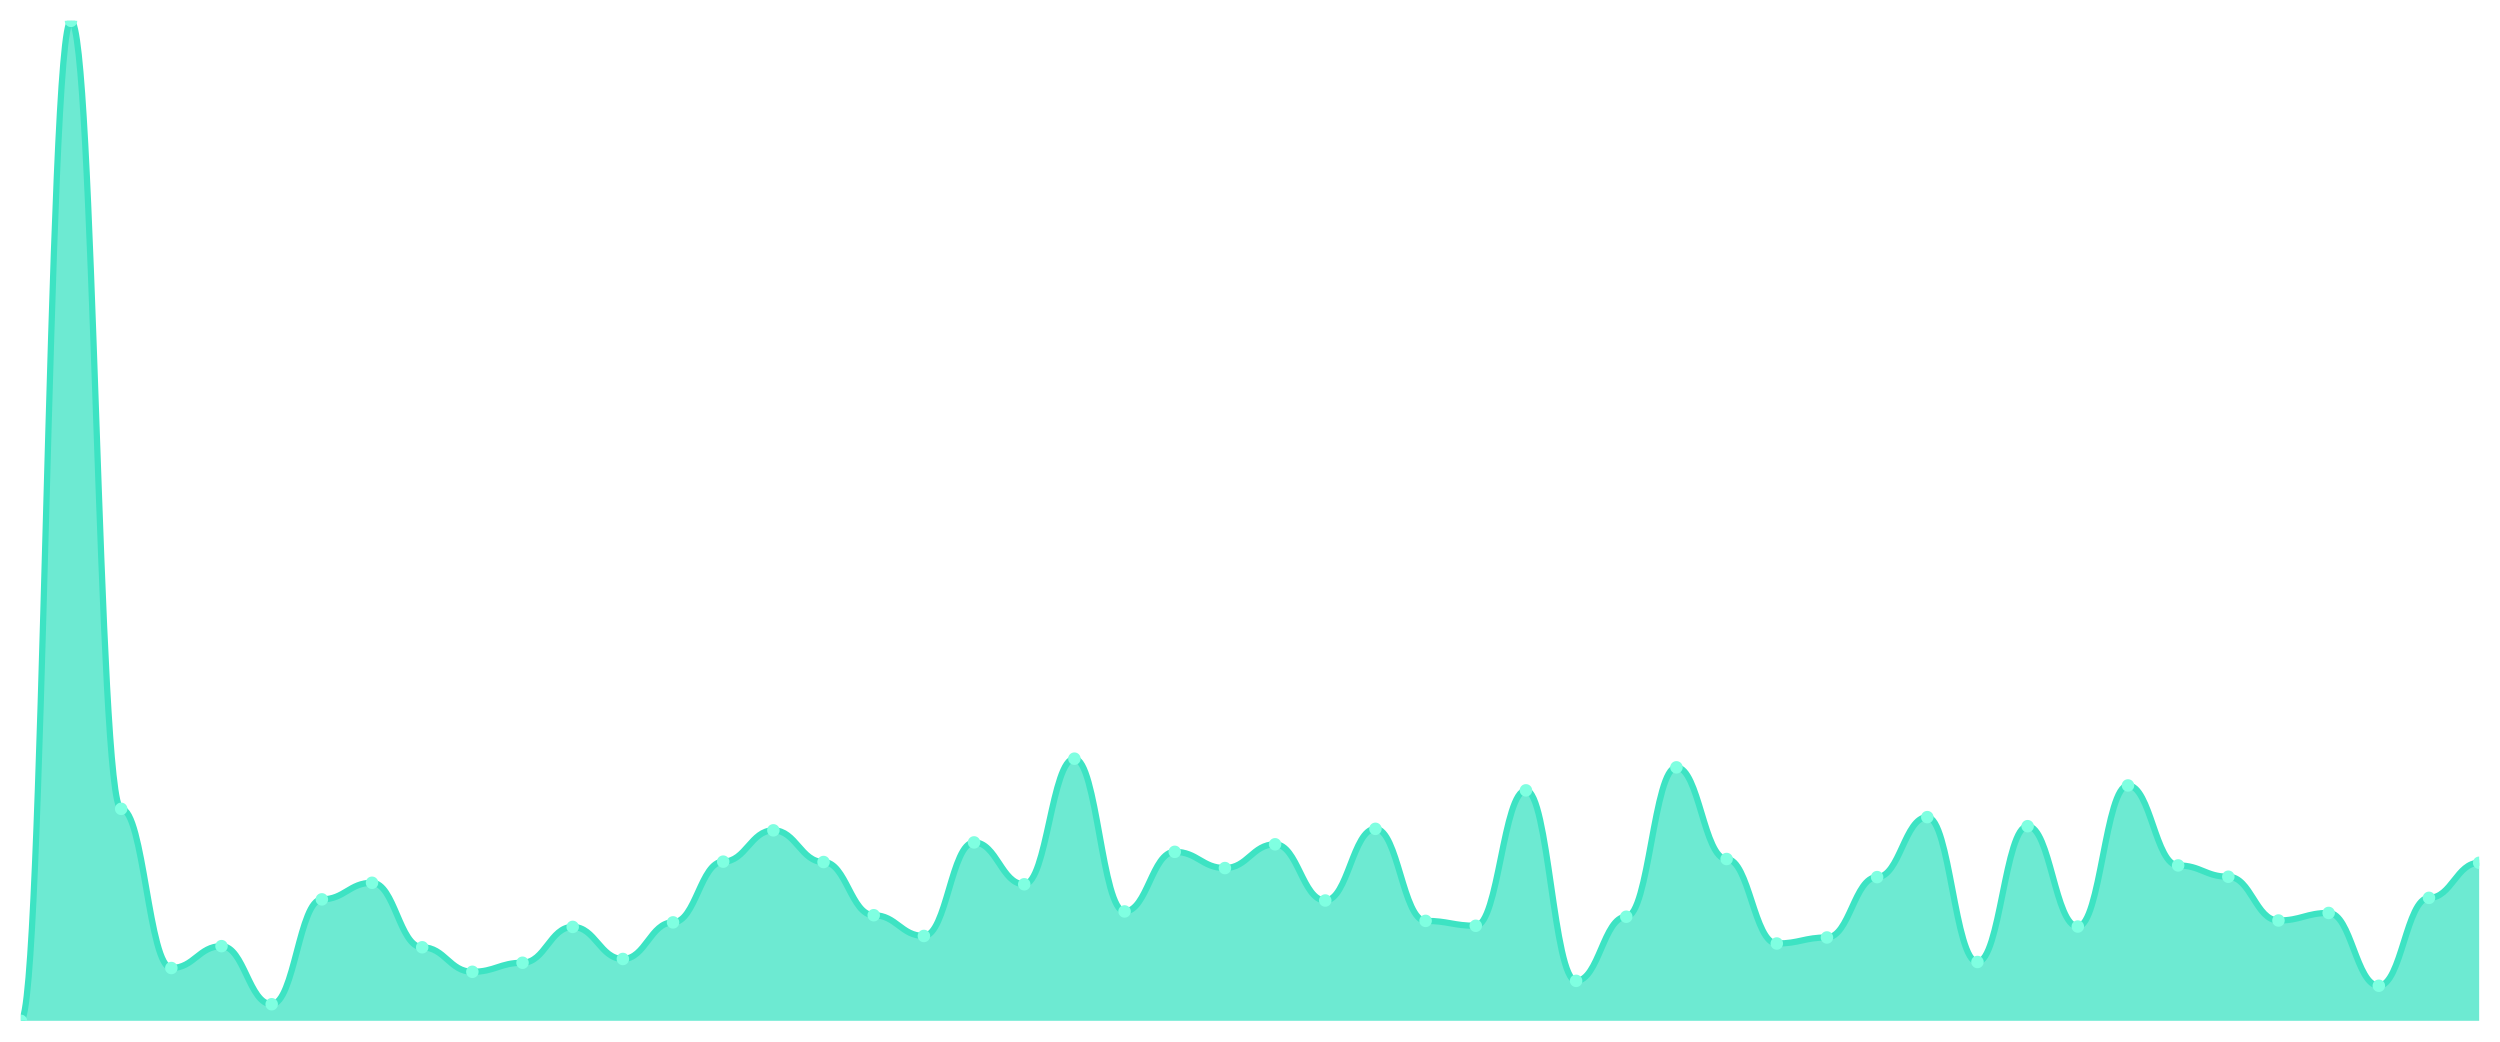
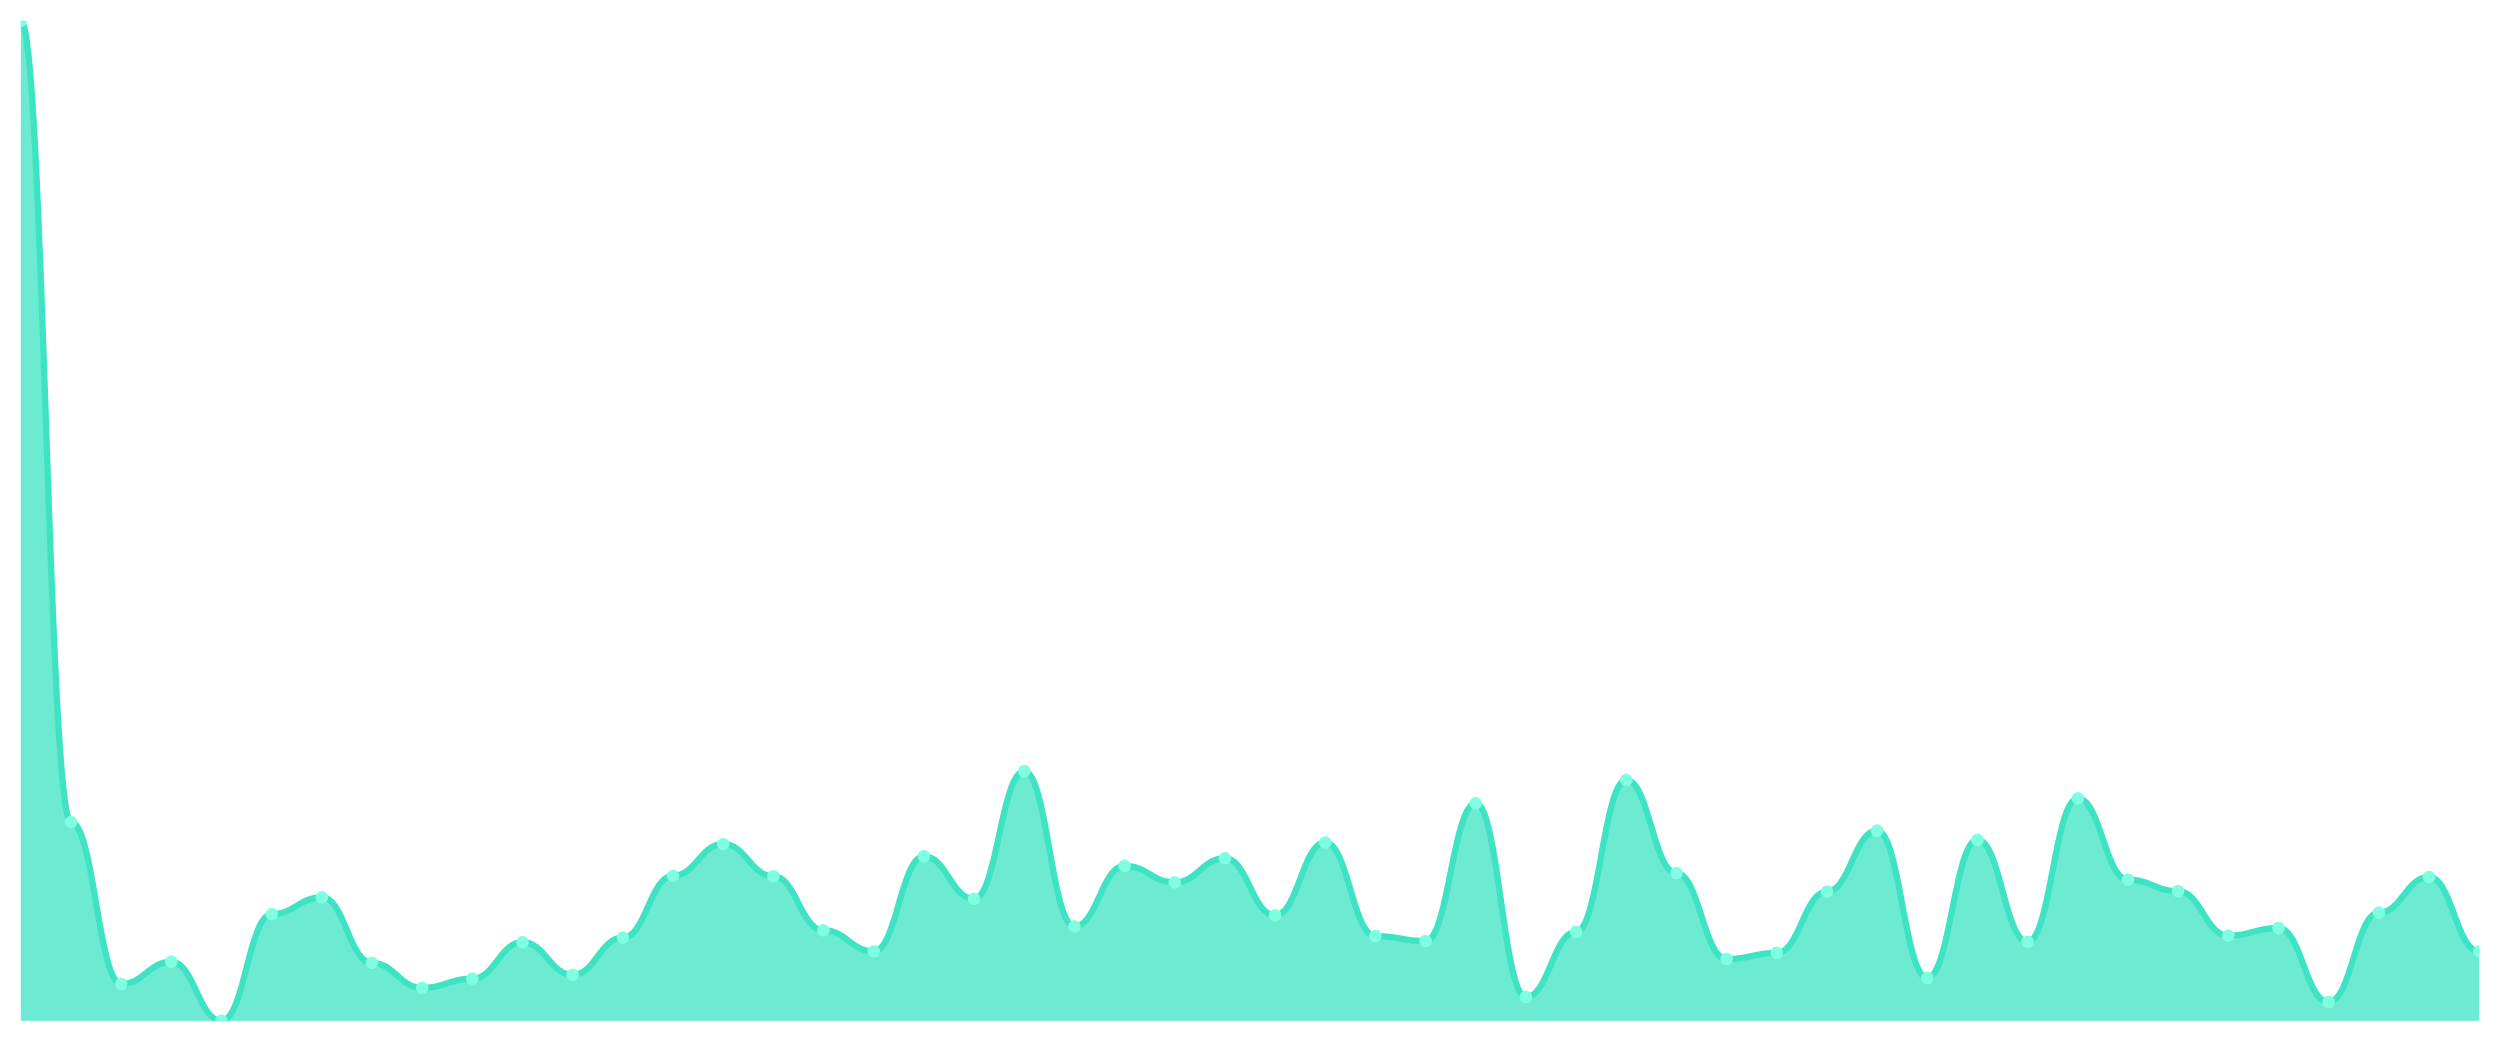
<svg xmlns="http://www.w3.org/2000/svg" viewBox="0 0 1200 500" width="1200" height="500">
  <defs>
    <clipPath id="c">
      <rect x="10" y="10" width="1180" height="480" />
    </clipPath>
  </defs>
  <rect width="1200" height="500" fill="none" />
  <g clip-path="url(#c)">
-     <path d="M 10,490 L 10,490 C 20.837,490 23.245,10 34.082,10 C 44.918,10 47.327,388.242 58.163,388.242 C 69,388.242 71.408,464.651 82.245,464.651 C 93.082,464.651 95.49,454.149 106.327,454.149 C 117.163,454.149 119.571,482.033 130.408,482.033 C 141.245,482.033 143.653,431.697 154.49,431.697 C 165.327,431.697 167.735,423.731 178.571,423.731 C 189.408,423.731 191.816,454.693 202.653,454.693 C 213.49,454.693 215.898,466.462 226.735,466.462 C 237.571,466.462 239.98,462.116 250.816,462.116 C 261.653,462.116 264.061,444.915 274.898,444.915 C 285.735,444.915 288.143,460.306 298.98,460.306 C 309.816,460.306 312.224,442.742 323.061,442.742 C 333.898,442.742 336.306,413.591 347.143,413.591 C 357.98,413.591 360.388,398.563 371.224,398.563 C 382.061,398.563 384.469,413.772 395.306,413.772 C 406.143,413.772 408.551,439.302 419.388,439.302 C 430.224,439.302 432.633,449.261 443.469,449.261 C 454.306,449.261 456.714,404.357 467.551,404.357 C 478.388,404.357 480.796,424.455 491.633,424.455 C 502.469,424.455 504.878,364.161 515.714,364.161 C 526.551,364.161 528.959,437.492 539.796,437.492 C 550.633,437.492 553.041,408.883 563.878,408.883 C 574.714,408.883 577.122,416.669 587.959,416.669 C 598.796,416.669 601.204,405.262 612.041,405.262 C 622.878,405.262 625.286,432.241 636.122,432.241 C 646.959,432.241 649.367,397.839 660.204,397.839 C 671.041,397.839 673.449,442.018 684.286,442.018 C 695.122,442.018 697.531,444.372 708.367,444.372 C 719.204,444.372 721.612,379.37 732.449,379.37 C 743.286,379.37 745.694,470.807 756.531,470.807 C 767.367,470.807 769.776,440.026 780.612,440.026 C 791.449,440.026 793.857,368.325 804.694,368.325 C 815.531,368.325 817.939,412.324 828.776,412.324 C 839.612,412.324 842.02,452.882 852.857,452.882 C 863.694,452.882 866.102,449.985 876.939,449.985 C 887.776,449.985 890.184,421.015 901.02,421.015 C 911.857,421.015 914.265,392.226 925.102,392.226 C 935.939,392.226 938.347,461.754 949.184,461.754 C 960.02,461.754 962.429,396.571 973.265,396.571 C 984.102,396.571 986.51,444.734 997.347,444.734 C 1008.184,444.734 1010.592,377.016 1021.429,377.016 C 1032.265,377.016 1034.673,415.402 1045.51,415.402 C 1056.347,415.402 1058.755,420.834 1069.592,420.834 C 1080.429,420.834 1082.837,441.837 1093.673,441.837 C 1104.51,441.837 1106.918,438.216 1117.755,438.216 C 1128.592,438.216 1131,473.161 1141.837,473.161 C 1152.673,473.161 1155.082,430.973 1165.918,430.973 C 1176.755,430.973 1179.163,414.134 1190,414.134 L 1190,490 Z" fill="rgba(61,227,195,0.75)" />
-     <path d="M 10,490 C 20.837,490 23.245,10 34.082,10 C 44.918,10 47.327,388.242 58.163,388.242 C 69,388.242 71.408,464.651 82.245,464.651 C 93.082,464.651 95.49,454.149 106.327,454.149 C 117.163,454.149 119.571,482.033 130.408,482.033 C 141.245,482.033 143.653,431.697 154.49,431.697 C 165.327,431.697 167.735,423.731 178.571,423.731 C 189.408,423.731 191.816,454.693 202.653,454.693 C 213.49,454.693 215.898,466.462 226.735,466.462 C 237.571,466.462 239.98,462.116 250.816,462.116 C 261.653,462.116 264.061,444.915 274.898,444.915 C 285.735,444.915 288.143,460.306 298.98,460.306 C 309.816,460.306 312.224,442.742 323.061,442.742 C 333.898,442.742 336.306,413.591 347.143,413.591 C 357.98,413.591 360.388,398.563 371.224,398.563 C 382.061,398.563 384.469,413.772 395.306,413.772 C 406.143,413.772 408.551,439.302 419.388,439.302 C 430.224,439.302 432.633,449.261 443.469,449.261 C 454.306,449.261 456.714,404.357 467.551,404.357 C 478.388,404.357 480.796,424.455 491.633,424.455 C 502.469,424.455 504.878,364.161 515.714,364.161 C 526.551,364.161 528.959,437.492 539.796,437.492 C 550.633,437.492 553.041,408.883 563.878,408.883 C 574.714,408.883 577.122,416.669 587.959,416.669 C 598.796,416.669 601.204,405.262 612.041,405.262 C 622.878,405.262 625.286,432.241 636.122,432.241 C 646.959,432.241 649.367,397.839 660.204,397.839 C 671.041,397.839 673.449,442.018 684.286,442.018 C 695.122,442.018 697.531,444.372 708.367,444.372 C 719.204,444.372 721.612,379.37 732.449,379.37 C 743.286,379.37 745.694,470.807 756.531,470.807 C 767.367,470.807 769.776,440.026 780.612,440.026 C 791.449,440.026 793.857,368.325 804.694,368.325 C 815.531,368.325 817.939,412.324 828.776,412.324 C 839.612,412.324 842.02,452.882 852.857,452.882 C 863.694,452.882 866.102,449.985 876.939,449.985 C 887.776,449.985 890.184,421.015 901.02,421.015 C 911.857,421.015 914.265,392.226 925.102,392.226 C 935.939,392.226 938.347,461.754 949.184,461.754 C 960.02,461.754 962.429,396.571 973.265,396.571 C 984.102,396.571 986.51,444.734 997.347,444.734 C 1008.184,444.734 1010.592,377.016 1021.429,377.016 C 1032.265,377.016 1034.673,415.402 1045.51,415.402 C 1056.347,415.402 1058.755,420.834 1069.592,420.834 C 1080.429,420.834 1082.837,441.837 1093.673,441.837 C 1104.51,441.837 1106.918,438.216 1117.755,438.216 C 1128.592,438.216 1131,473.161 1141.837,473.161 C 1152.673,473.161 1155.082,430.973 1165.918,430.973 C 1176.755,430.973 1179.163,414.134 1190,414.134" fill="none" stroke="#3de3c3" stroke-width="3" stroke-linecap="round" stroke-linejoin="round" />
-     <circle cx="10" cy="490" r="3" fill="#7fffe1" />
-     <circle cx="34.082" cy="10" r="3" fill="#7fffe1" />
-     <circle cx="58.163" cy="388.242" r="3" fill="#7fffe1" />
-     <circle cx="82.245" cy="464.651" r="3" fill="#7fffe1" />
-     <circle cx="106.327" cy="454.149" r="3" fill="#7fffe1" />
-     <circle cx="130.408" cy="482.033" r="3" fill="#7fffe1" />
-     <circle cx="154.49" cy="431.697" r="3" fill="#7fffe1" />
-     <circle cx="178.571" cy="423.731" r="3" fill="#7fffe1" />
-     <circle cx="202.653" cy="454.693" r="3" fill="#7fffe1" />
-     <circle cx="226.735" cy="466.462" r="3" fill="#7fffe1" />
-     <circle cx="250.816" cy="462.116" r="3" fill="#7fffe1" />
-     <circle cx="274.898" cy="444.915" r="3" fill="#7fffe1" />
-     <circle cx="298.98" cy="460.306" r="3" fill="#7fffe1" />
-     <circle cx="323.061" cy="442.742" r="3" fill="#7fffe1" />
-     <circle cx="347.143" cy="413.591" r="3" fill="#7fffe1" />
-     <circle cx="371.224" cy="398.563" r="3" fill="#7fffe1" />
-     <circle cx="395.306" cy="413.772" r="3" fill="#7fffe1" />
-     <circle cx="419.388" cy="439.302" r="3" fill="#7fffe1" />
-     <circle cx="443.469" cy="449.261" r="3" fill="#7fffe1" />
-     <circle cx="467.551" cy="404.357" r="3" fill="#7fffe1" />
-     <circle cx="491.633" cy="424.455" r="3" fill="#7fffe1" />
-     <circle cx="515.714" cy="364.161" r="3" fill="#7fffe1" />
-     <circle cx="539.796" cy="437.492" r="3" fill="#7fffe1" />
-     <circle cx="563.878" cy="408.883" r="3" fill="#7fffe1" />
-     <circle cx="587.959" cy="416.669" r="3" fill="#7fffe1" />
-     <circle cx="612.041" cy="405.262" r="3" fill="#7fffe1" />
-     <circle cx="636.122" cy="432.241" r="3" fill="#7fffe1" />
-     <circle cx="660.204" cy="397.839" r="3" fill="#7fffe1" />
-     <circle cx="684.286" cy="442.018" r="3" fill="#7fffe1" />
-     <circle cx="708.367" cy="444.372" r="3" fill="#7fffe1" />
-     <circle cx="732.449" cy="379.37" r="3" fill="#7fffe1" />
-     <circle cx="756.531" cy="470.807" r="3" fill="#7fffe1" />
-     <circle cx="780.612" cy="440.026" r="3" fill="#7fffe1" />
-     <circle cx="804.694" cy="368.325" r="3" fill="#7fffe1" />
-     <circle cx="828.776" cy="412.324" r="3" fill="#7fffe1" />
-     <circle cx="852.857" cy="452.882" r="3" fill="#7fffe1" />
-     <circle cx="876.939" cy="449.985" r="3" fill="#7fffe1" />
-     <circle cx="901.02" cy="421.015" r="3" fill="#7fffe1" />
-     <circle cx="925.102" cy="392.226" r="3" fill="#7fffe1" />
-     <circle cx="949.184" cy="461.754" r="3" fill="#7fffe1" />
-     <circle cx="973.265" cy="396.571" r="3" fill="#7fffe1" />
-     <circle cx="997.347" cy="444.734" r="3" fill="#7fffe1" />
-     <circle cx="1021.429" cy="377.016" r="3" fill="#7fffe1" />
-     <circle cx="1045.51" cy="415.402" r="3" fill="#7fffe1" />
-     <circle cx="1069.592" cy="420.834" r="3" fill="#7fffe1" />
-     <circle cx="1093.673" cy="441.837" r="3" fill="#7fffe1" />
-     <circle cx="1117.755" cy="438.216" r="3" fill="#7fffe1" />
-     <circle cx="1141.837" cy="473.161" r="3" fill="#7fffe1" />
-     <circle cx="1165.918" cy="430.973" r="3" fill="#7fffe1" />
-     <circle cx="1190" cy="414.134" r="3" fill="#7fffe1" />
+     <path d="M 10,490 L 10,10 C 20.837,10 23.245,394.626 34.082,394.626 C 44.918,394.626 47.327,472.325 58.163,472.325 C 69,472.325 71.408,461.646 82.245,461.646 C 93.082,461.646 95.49,490 106.327,490 C 117.163,490 119.571,438.815 130.408,438.815 C 141.245,438.815 143.653,430.713 154.49,430.713 C 165.327,430.713 167.735,462.198 178.571,462.198 C 189.408,462.198 191.816,474.166 202.653,474.166 C 213.49,474.166 215.898,469.747 226.735,469.747 C 237.571,469.747 239.98,452.255 250.816,452.255 C 261.653,452.255 264.061,467.906 274.898,467.906 C 285.735,467.906 288.143,450.046 298.98,450.046 C 309.816,450.046 312.224,420.403 323.061,420.403 C 333.898,420.403 336.306,405.121 347.143,405.121 C 357.98,405.121 360.388,420.587 371.224,420.587 C 382.061,420.587 384.469,446.548 395.306,446.548 C 406.143,446.548 408.551,456.674 419.388,456.674 C 430.224,456.674 432.633,411.013 443.469,411.013 C 454.306,411.013 456.714,431.45 467.551,431.45 C 478.388,431.45 480.796,370.138 491.633,370.138 C 502.469,370.138 504.878,444.707 515.714,444.707 C 526.551,444.707 528.959,415.616 539.796,415.616 C 550.633,415.616 553.041,423.533 563.878,423.533 C 574.714,423.533 577.122,411.933 587.959,411.933 C 598.796,411.933 601.204,439.367 612.041,439.367 C 622.878,439.367 625.286,404.384 636.122,404.384 C 646.959,404.384 649.367,449.31 660.204,449.31 C 671.041,449.31 673.449,451.703 684.286,451.703 C 695.122,451.703 697.531,385.604 708.367,385.604 C 719.204,385.604 721.612,478.585 732.449,478.585 C 743.286,478.585 745.694,447.284 756.531,447.284 C 767.367,447.284 769.776,374.373 780.612,374.373 C 791.449,374.373 793.857,419.114 804.694,419.114 C 815.531,419.114 817.939,460.357 828.776,460.357 C 839.612,460.357 842.02,457.411 852.857,457.411 C 863.694,457.411 866.102,427.952 876.939,427.952 C 887.776,427.952 890.184,398.677 901.02,398.677 C 911.857,398.677 914.265,469.379 925.102,469.379 C 935.939,469.379 938.347,403.096 949.184,403.096 C 960.02,403.096 962.429,452.071 973.265,452.071 C 984.102,452.071 986.51,383.211 997.347,383.211 C 1008.184,383.211 1010.592,422.244 1021.429,422.244 C 1032.265,422.244 1034.673,427.768 1045.51,427.768 C 1056.347,427.768 1058.755,449.125 1069.592,449.125 C 1080.429,449.125 1082.837,445.443 1093.673,445.443 C 1104.51,445.443 1106.918,480.978 1117.755,480.978 C 1128.592,480.978 1131,438.078 1141.837,438.078 C 1152.673,438.078 1155.082,420.955 1165.918,420.955 C 1176.755,420.955 1179.163,456.674 1190,456.674 L 1190,490 Z" fill="rgba(61,227,195,0.75)" />
+     <path d="M 10,10 C 20.837,10 23.245,394.626 34.082,394.626 C 44.918,394.626 47.327,472.325 58.163,472.325 C 69,472.325 71.408,461.646 82.245,461.646 C 93.082,461.646 95.49,490 106.327,490 C 117.163,490 119.571,438.815 130.408,438.815 C 141.245,438.815 143.653,430.713 154.49,430.713 C 165.327,430.713 167.735,462.198 178.571,462.198 C 189.408,462.198 191.816,474.166 202.653,474.166 C 213.49,474.166 215.898,469.747 226.735,469.747 C 237.571,469.747 239.98,452.255 250.816,452.255 C 261.653,452.255 264.061,467.906 274.898,467.906 C 285.735,467.906 288.143,450.046 298.98,450.046 C 309.816,450.046 312.224,420.403 323.061,420.403 C 333.898,420.403 336.306,405.121 347.143,405.121 C 357.98,405.121 360.388,420.587 371.224,420.587 C 382.061,420.587 384.469,446.548 395.306,446.548 C 406.143,446.548 408.551,456.674 419.388,456.674 C 430.224,456.674 432.633,411.013 443.469,411.013 C 454.306,411.013 456.714,431.45 467.551,431.45 C 478.388,431.45 480.796,370.138 491.633,370.138 C 502.469,370.138 504.878,444.707 515.714,444.707 C 526.551,444.707 528.959,415.616 539.796,415.616 C 550.633,415.616 553.041,423.533 563.878,423.533 C 574.714,423.533 577.122,411.933 587.959,411.933 C 598.796,411.933 601.204,439.367 612.041,439.367 C 622.878,439.367 625.286,404.384 636.122,404.384 C 646.959,404.384 649.367,449.31 660.204,449.31 C 671.041,449.31 673.449,451.703 684.286,451.703 C 695.122,451.703 697.531,385.604 708.367,385.604 C 719.204,385.604 721.612,478.585 732.449,478.585 C 743.286,478.585 745.694,447.284 756.531,447.284 C 767.367,447.284 769.776,374.373 780.612,374.373 C 791.449,374.373 793.857,419.114 804.694,419.114 C 815.531,419.114 817.939,460.357 828.776,460.357 C 839.612,460.357 842.02,457.411 852.857,457.411 C 863.694,457.411 866.102,427.952 876.939,427.952 C 887.776,427.952 890.184,398.677 901.02,398.677 C 911.857,398.677 914.265,469.379 925.102,469.379 C 935.939,469.379 938.347,403.096 949.184,403.096 C 960.02,403.096 962.429,452.071 973.265,452.071 C 984.102,452.071 986.51,383.211 997.347,383.211 C 1008.184,383.211 1010.592,422.244 1021.429,422.244 C 1032.265,422.244 1034.673,427.768 1045.51,427.768 C 1056.347,427.768 1058.755,449.125 1069.592,449.125 C 1080.429,449.125 1082.837,445.443 1093.673,445.443 C 1104.51,445.443 1106.918,480.978 1117.755,480.978 C 1128.592,480.978 1131,438.078 1141.837,438.078 C 1152.673,438.078 1155.082,420.955 1165.918,420.955 C 1176.755,420.955 1179.163,456.674 1190,456.674" fill="none" stroke="#3de3c3" stroke-width="3" stroke-linecap="round" stroke-linejoin="round" />
+     <circle cx="10" cy="10" r="3" fill="#7fffe1" />
+     <circle cx="34.082" cy="394.626" r="3" fill="#7fffe1" />
+     <circle cx="58.163" cy="472.325" r="3" fill="#7fffe1" />
+     <circle cx="82.245" cy="461.646" r="3" fill="#7fffe1" />
+     <circle cx="106.327" cy="490" r="3" fill="#7fffe1" />
+     <circle cx="130.408" cy="438.815" r="3" fill="#7fffe1" />
+     <circle cx="154.49" cy="430.713" r="3" fill="#7fffe1" />
+     <circle cx="178.571" cy="462.198" r="3" fill="#7fffe1" />
+     <circle cx="202.653" cy="474.166" r="3" fill="#7fffe1" />
+     <circle cx="226.735" cy="469.747" r="3" fill="#7fffe1" />
+     <circle cx="250.816" cy="452.255" r="3" fill="#7fffe1" />
+     <circle cx="274.898" cy="467.906" r="3" fill="#7fffe1" />
+     <circle cx="298.98" cy="450.046" r="3" fill="#7fffe1" />
+     <circle cx="323.061" cy="420.403" r="3" fill="#7fffe1" />
+     <circle cx="347.143" cy="405.121" r="3" fill="#7fffe1" />
+     <circle cx="371.224" cy="420.587" r="3" fill="#7fffe1" />
+     <circle cx="395.306" cy="446.548" r="3" fill="#7fffe1" />
+     <circle cx="419.388" cy="456.674" r="3" fill="#7fffe1" />
+     <circle cx="443.469" cy="411.013" r="3" fill="#7fffe1" />
+     <circle cx="467.551" cy="431.45" r="3" fill="#7fffe1" />
+     <circle cx="491.633" cy="370.138" r="3" fill="#7fffe1" />
+     <circle cx="515.714" cy="444.707" r="3" fill="#7fffe1" />
+     <circle cx="539.796" cy="415.616" r="3" fill="#7fffe1" />
+     <circle cx="563.878" cy="423.533" r="3" fill="#7fffe1" />
+     <circle cx="587.959" cy="411.933" r="3" fill="#7fffe1" />
+     <circle cx="612.041" cy="439.367" r="3" fill="#7fffe1" />
+     <circle cx="636.122" cy="404.384" r="3" fill="#7fffe1" />
+     <circle cx="660.204" cy="449.31" r="3" fill="#7fffe1" />
+     <circle cx="684.286" cy="451.703" r="3" fill="#7fffe1" />
+     <circle cx="708.367" cy="385.604" r="3" fill="#7fffe1" />
+     <circle cx="732.449" cy="478.585" r="3" fill="#7fffe1" />
+     <circle cx="756.531" cy="447.284" r="3" fill="#7fffe1" />
+     <circle cx="780.612" cy="374.373" r="3" fill="#7fffe1" />
+     <circle cx="804.694" cy="419.114" r="3" fill="#7fffe1" />
+     <circle cx="828.776" cy="460.357" r="3" fill="#7fffe1" />
+     <circle cx="852.857" cy="457.411" r="3" fill="#7fffe1" />
+     <circle cx="876.939" cy="427.952" r="3" fill="#7fffe1" />
+     <circle cx="901.02" cy="398.677" r="3" fill="#7fffe1" />
+     <circle cx="925.102" cy="469.379" r="3" fill="#7fffe1" />
+     <circle cx="949.184" cy="403.096" r="3" fill="#7fffe1" />
+     <circle cx="973.265" cy="452.071" r="3" fill="#7fffe1" />
+     <circle cx="997.347" cy="383.211" r="3" fill="#7fffe1" />
+     <circle cx="1021.429" cy="422.244" r="3" fill="#7fffe1" />
+     <circle cx="1045.51" cy="427.768" r="3" fill="#7fffe1" />
+     <circle cx="1069.592" cy="449.125" r="3" fill="#7fffe1" />
+     <circle cx="1093.673" cy="445.443" r="3" fill="#7fffe1" />
+     <circle cx="1117.755" cy="480.978" r="3" fill="#7fffe1" />
+     <circle cx="1141.837" cy="438.078" r="3" fill="#7fffe1" />
+     <circle cx="1165.918" cy="420.955" r="3" fill="#7fffe1" />
+     <circle cx="1190" cy="456.674" r="3" fill="#7fffe1" />
  </g>
</svg>
